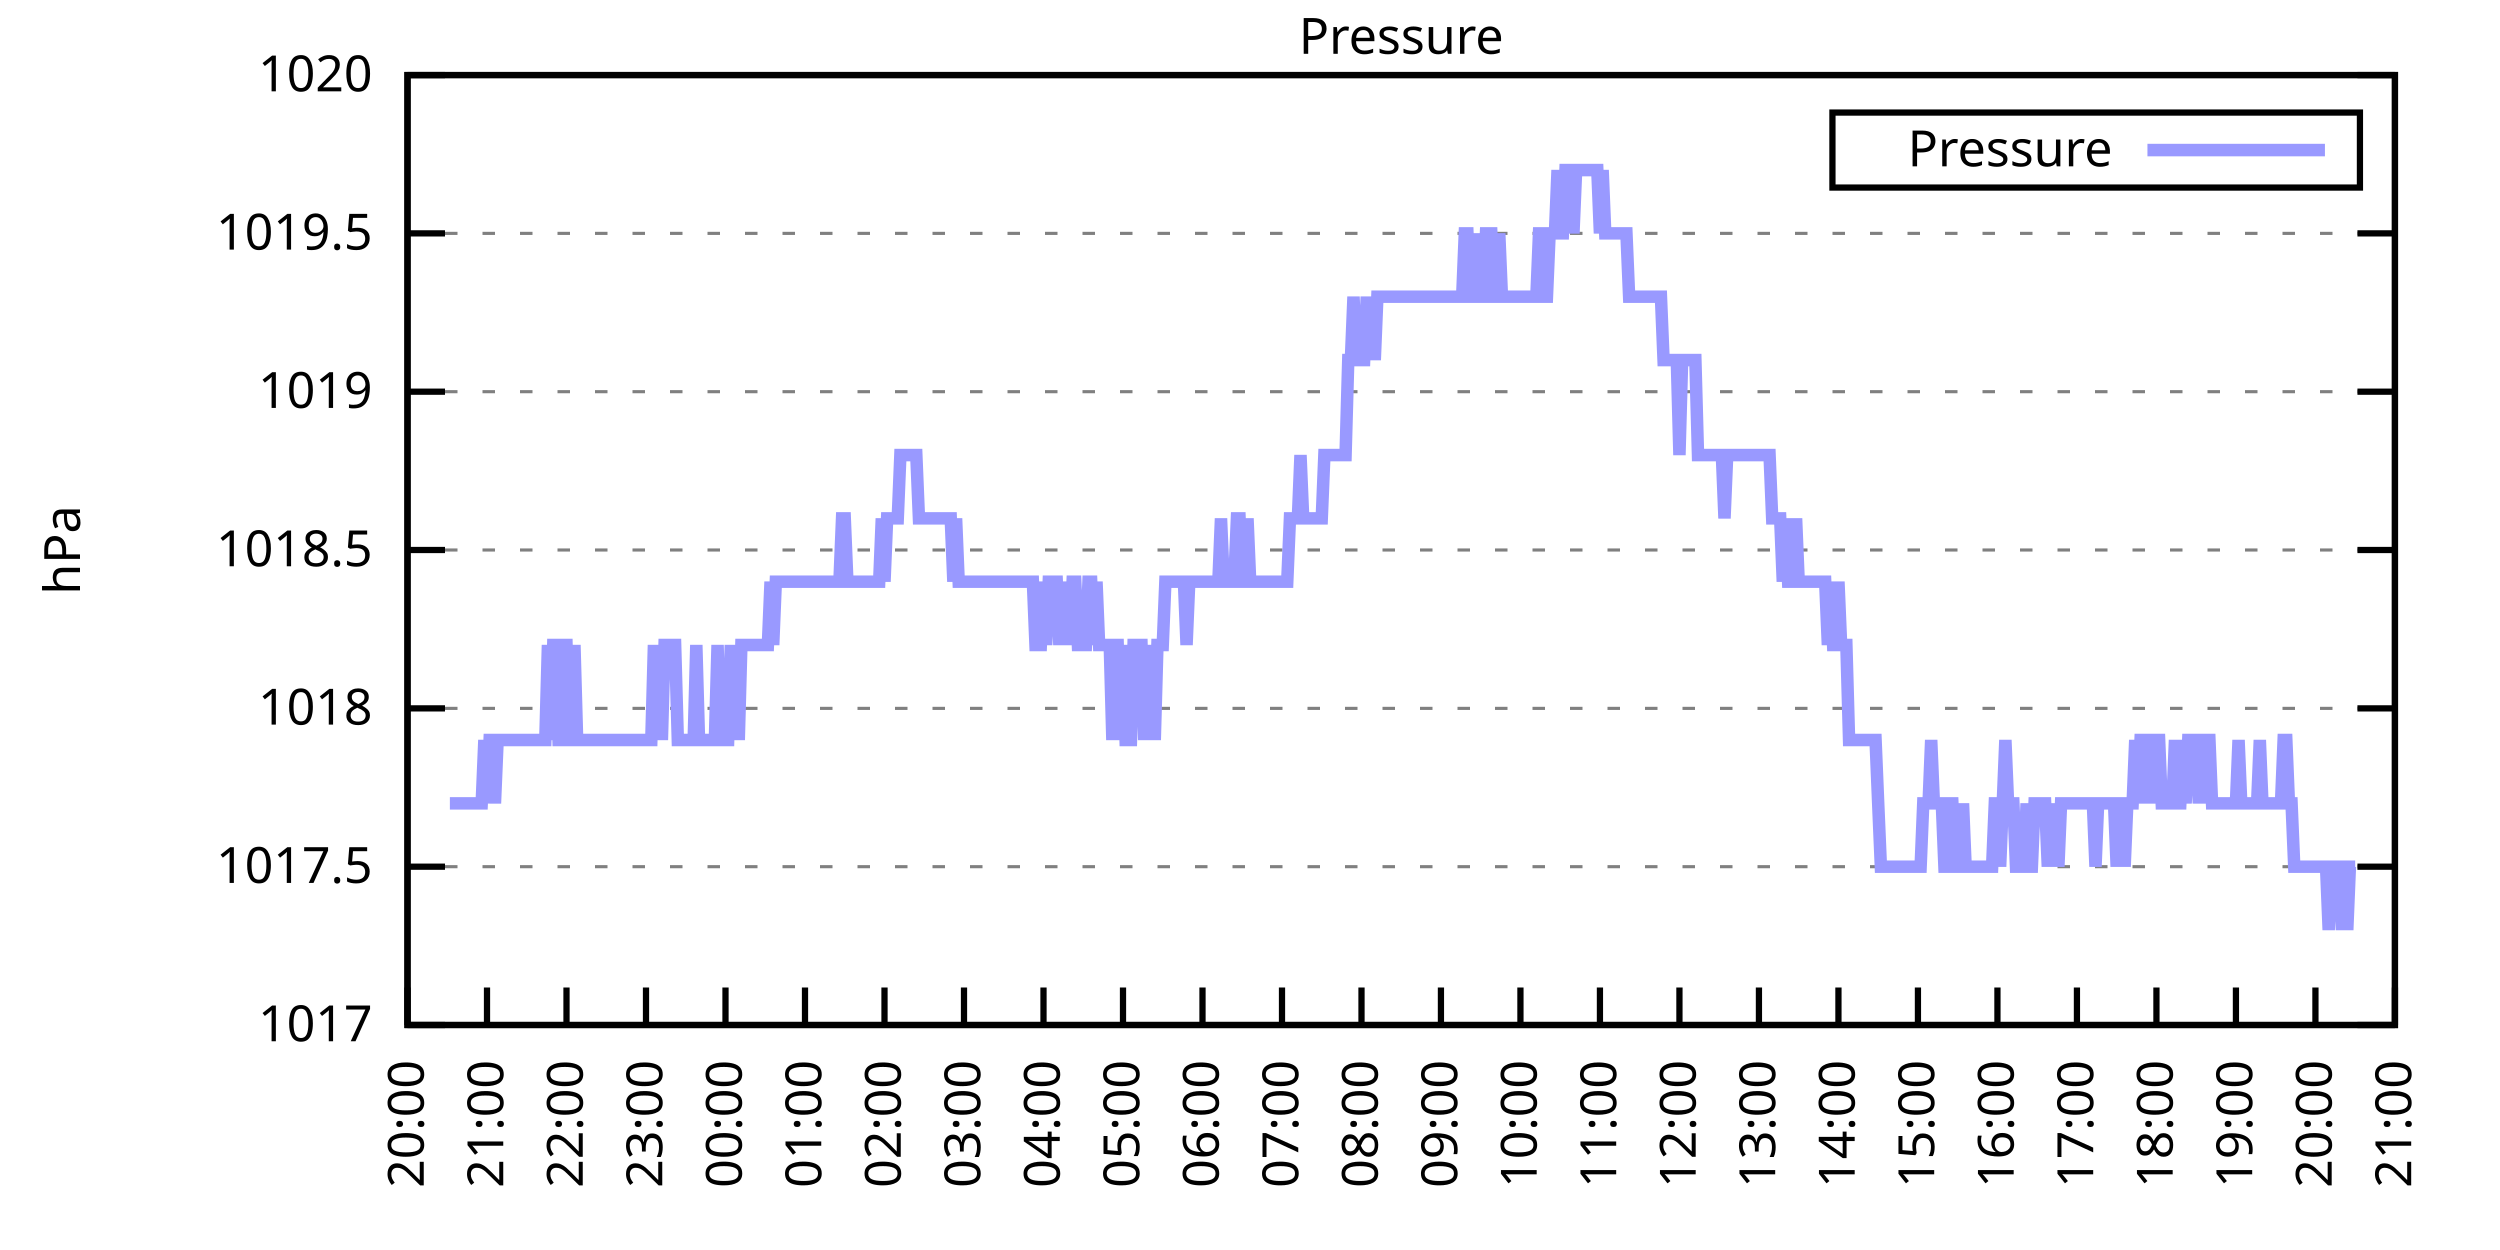
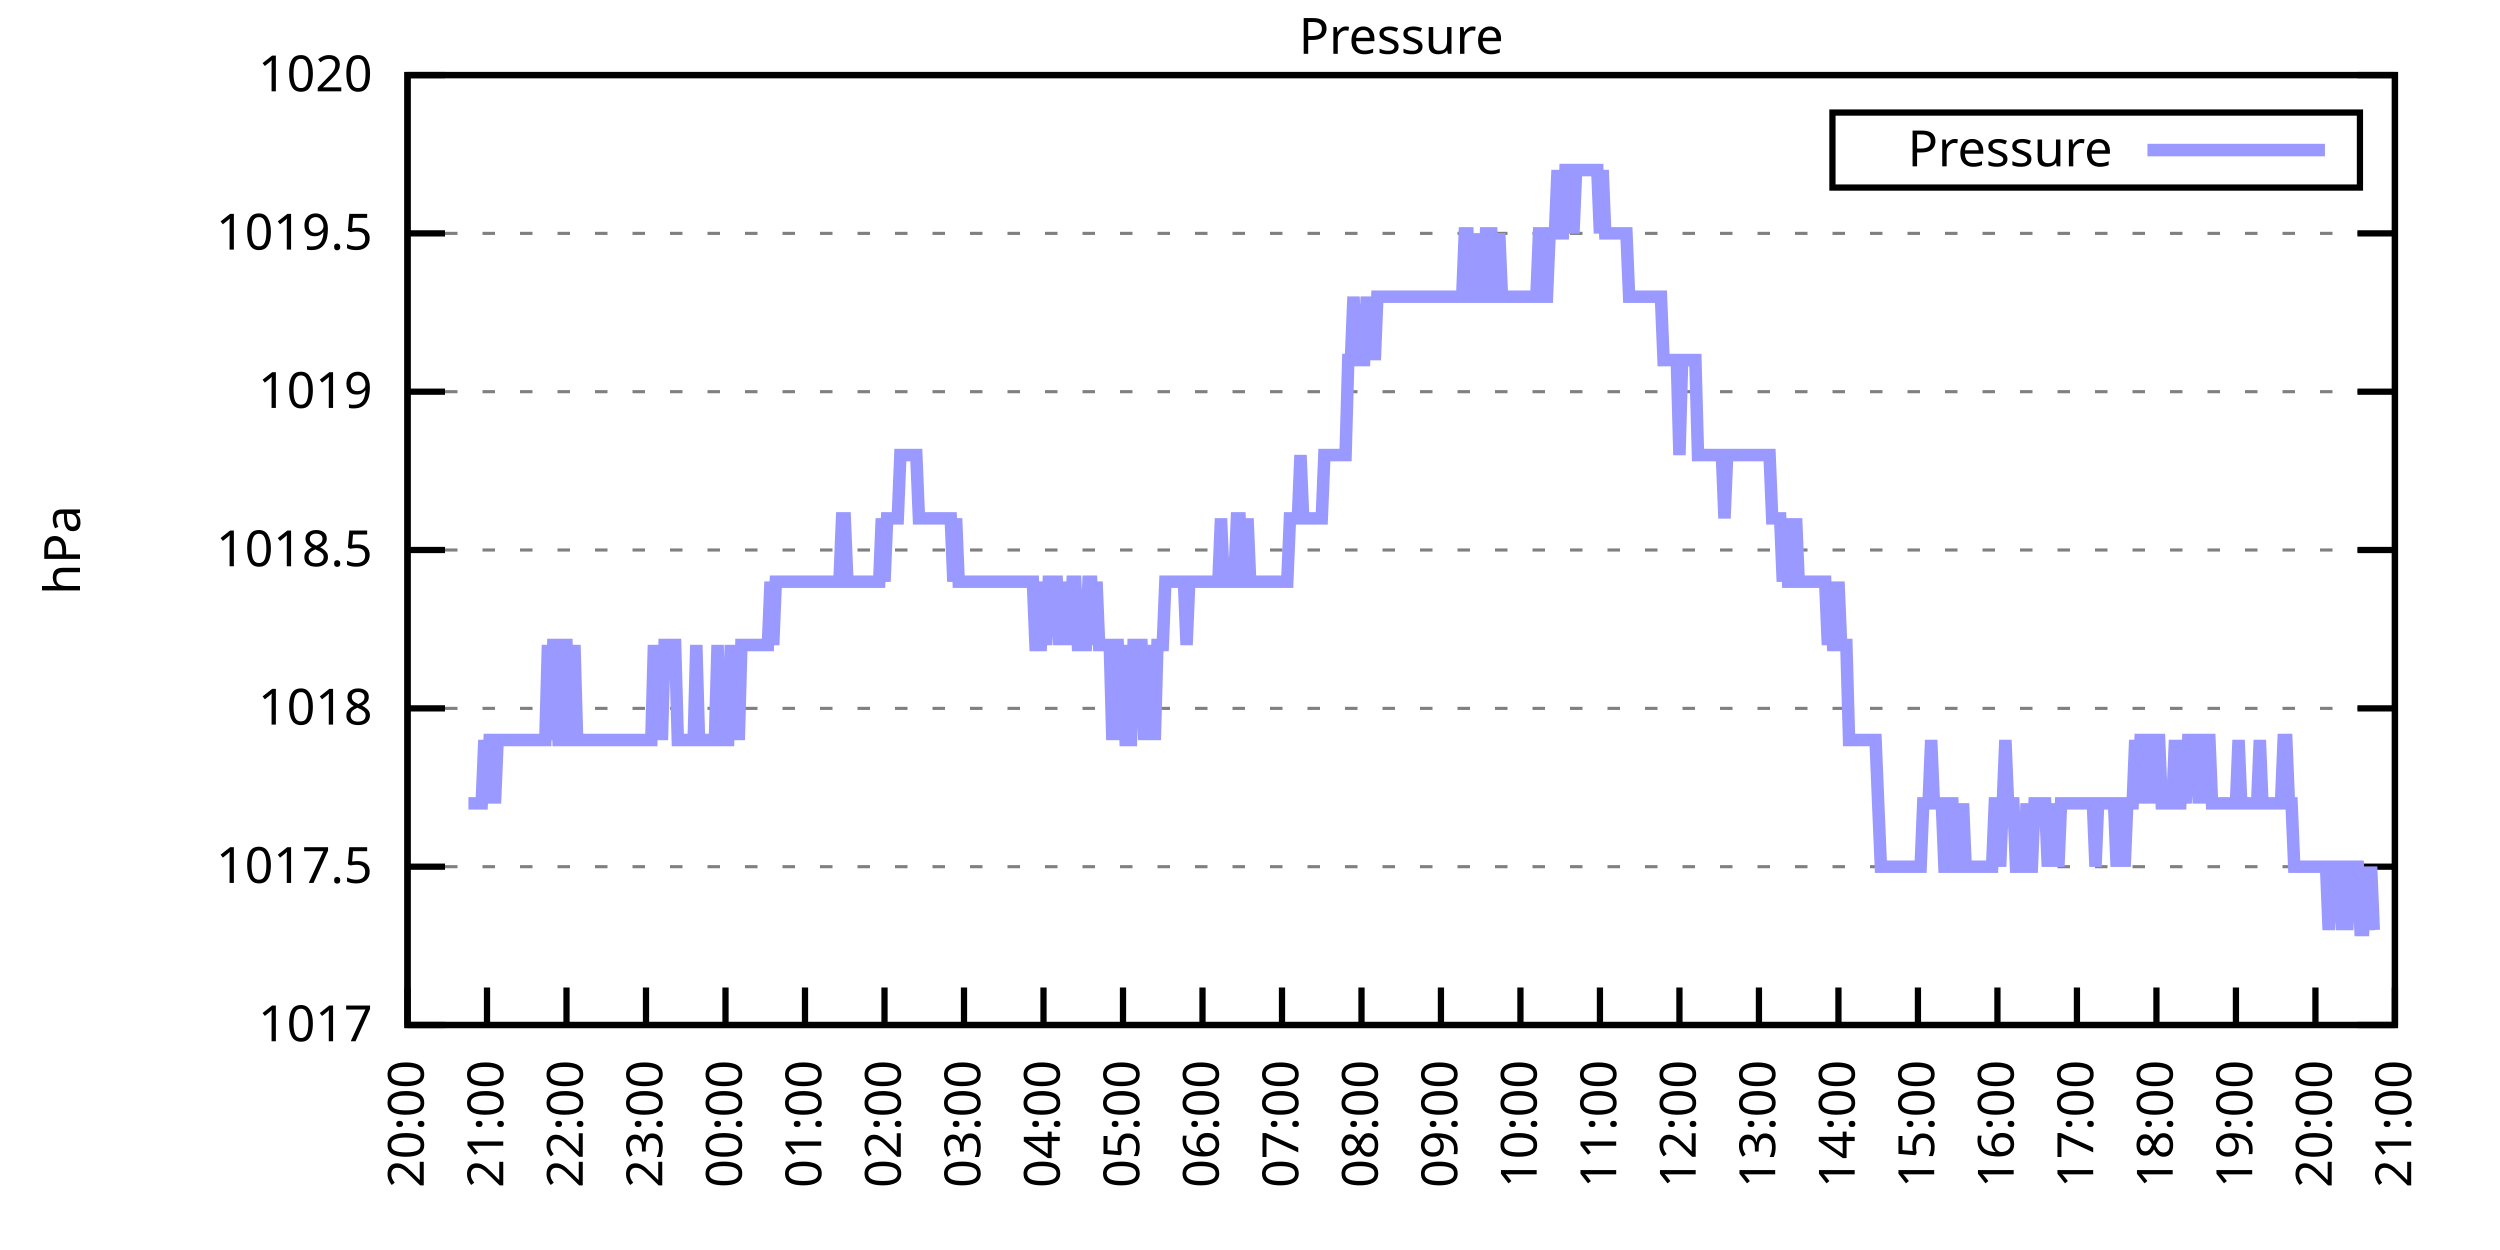
<svg xmlns="http://www.w3.org/2000/svg" xmlns:xlink="http://www.w3.org/1999/xlink" width="400" height="200" viewBox="0 0 400 200">
  <g id="gnuplot_canvas">
    <rect x="0" y="0" width="400" height="200" fill="none" />
    <defs>
      <circle id="gpDot" r="0.5" stroke-width="0.5" stroke="currentColor" />
      <path id="gpPt0" stroke-width="0.333" stroke="currentColor" d="M-1,0 h2 M0,-1 v2" />
      <path id="gpPt1" stroke-width="0.333" stroke="currentColor" d="M-1,-1 L1,1 M1,-1 L-1,1" />
      <path id="gpPt2" stroke-width="0.333" stroke="currentColor" d="M-1,0 L1,0 M0,-1 L0,1 M-1,-1 L1,1 M-1,1 L1,-1" />
      <rect id="gpPt3" stroke-width="0.333" stroke="currentColor" x="-1" y="-1" width="2" height="2" />
      <rect id="gpPt4" stroke-width="0.333" stroke="currentColor" fill="currentColor" x="-1" y="-1" width="2" height="2" />
      <circle id="gpPt5" stroke-width="0.333" stroke="currentColor" cx="0" cy="0" r="1" />
      <use xlink:href="#gpPt5" id="gpPt6" fill="currentColor" stroke="none" />
      <path id="gpPt7" stroke-width="0.333" stroke="currentColor" d="M0,-1.33 L-1.33,0.67 L1.33,0.67 z" />
      <use xlink:href="#gpPt7" id="gpPt8" fill="currentColor" stroke="none" />
      <use xlink:href="#gpPt7" id="gpPt9" stroke="currentColor" transform="rotate(180)" />
      <use xlink:href="#gpPt9" id="gpPt10" fill="currentColor" stroke="none" />
      <use xlink:href="#gpPt3" id="gpPt11" stroke="currentColor" transform="rotate(45)" />
      <use xlink:href="#gpPt11" id="gpPt12" fill="currentColor" stroke="none" />
      <path id="gpPt13" stroke-width="0.333" stroke="currentColor" d="M0,1.330 L1.265,0.411 L0.782,-1.067 L-0.782,-1.076 L-1.265,0.411 z" />
      <use xlink:href="#gpPt13" id="gpPt14" fill="currentColor" stroke="none" />
      <filter id="textbox" filterUnits="objectBoundingBox" x="0" y="0" height="1" width="1">
        <feFlood flood-color="white" flood-opacity="1" result="bgnd" />
        <feComposite in="SourceGraphic" in2="bgnd" operator="atop" />
      </filter>
      <filter id="greybox" filterUnits="objectBoundingBox" x="0" y="0" height="1" width="1">
        <feFlood flood-color="lightgrey" flood-opacity="1" result="grey" />
        <feComposite in="SourceGraphic" in2="grey" operator="atop" />
      </filter>
    </defs>
    <g fill="none" color="white" stroke="currentColor" stroke-width="1.00" stroke-linecap="butt" stroke-linejoin="miter">
</g>
    <g fill="none" color="black" stroke="currentColor" stroke-width="1.00" stroke-linecap="butt" stroke-linejoin="miter">
      <g stroke="none" shape-rendering="crispEdges">
        <polygon fill="rgb(255, 255, 255)" points="65.20,164.00 383.18,164.00 383.18,12.02 65.20,12.02 " />
      </g>
    </g>
    <g fill="none" color="black" stroke="currentColor" stroke-width="1.00" stroke-linecap="butt" stroke-linejoin="miter">
</g>
    <g fill="none" color="black" stroke="black" stroke-width="0.50" stroke-linecap="butt" stroke-linejoin="miter">
</g>
    <g fill="none" color="gray" stroke="currentColor" stroke-width="0.50" stroke-linecap="butt" stroke-linejoin="miter">
      <path stroke="gray" stroke-dasharray="2,4" class="gridline" d="M65.20,164.00 L383.19,164.00  " />
    </g>
    <g fill="none" color="gray" stroke="gray" stroke-width="1.00" stroke-linecap="butt" stroke-linejoin="miter">
</g>
    <g fill="none" color="black" stroke="currentColor" stroke-width="1.00" stroke-linecap="butt" stroke-linejoin="miter">
      <path stroke="black" d="M65.20,164.00 L71.20,164.00 M383.19,164.00 L377.19,164.00  " />
      <g transform="translate(59.60,166.60)" stroke="none" fill="black" font-family="Sans" font-size="8.00" text-anchor="end">
        <text>
          <tspan font-family="Sans"> 1017</tspan>
        </text>
      </g>
    </g>
    <g fill="none" color="black" stroke="currentColor" stroke-width="1.00" stroke-linecap="butt" stroke-linejoin="miter">
</g>
    <g fill="none" color="black" stroke="black" stroke-width="0.50" stroke-linecap="butt" stroke-linejoin="miter">
</g>
    <g fill="none" color="gray" stroke="currentColor" stroke-width="0.50" stroke-linecap="butt" stroke-linejoin="miter">
      <path stroke="gray" stroke-dasharray="2,4" class="gridline" d="M65.20,138.67 L383.19,138.67  " />
    </g>
    <g fill="none" color="gray" stroke="gray" stroke-width="1.00" stroke-linecap="butt" stroke-linejoin="miter">
</g>
    <g fill="none" color="black" stroke="currentColor" stroke-width="1.00" stroke-linecap="butt" stroke-linejoin="miter">
      <path stroke="black" d="M65.20,138.67 L71.20,138.67 M383.19,138.67 L377.19,138.67  " />
      <g transform="translate(59.60,141.27)" stroke="none" fill="black" font-family="Sans" font-size="8.00" text-anchor="end">
        <text>
          <tspan font-family="Sans"> 1017.5</tspan>
        </text>
      </g>
    </g>
    <g fill="none" color="black" stroke="currentColor" stroke-width="1.00" stroke-linecap="butt" stroke-linejoin="miter">
</g>
    <g fill="none" color="black" stroke="black" stroke-width="0.50" stroke-linecap="butt" stroke-linejoin="miter">
</g>
    <g fill="none" color="gray" stroke="currentColor" stroke-width="0.50" stroke-linecap="butt" stroke-linejoin="miter">
      <path stroke="gray" stroke-dasharray="2,4" class="gridline" d="M65.20,113.34 L383.19,113.34  " />
    </g>
    <g fill="none" color="gray" stroke="gray" stroke-width="1.00" stroke-linecap="butt" stroke-linejoin="miter">
</g>
    <g fill="none" color="black" stroke="currentColor" stroke-width="1.00" stroke-linecap="butt" stroke-linejoin="miter">
      <path stroke="black" d="M65.20,113.34 L71.20,113.34 M383.19,113.34 L377.19,113.34  " />
      <g transform="translate(59.60,115.94)" stroke="none" fill="black" font-family="Sans" font-size="8.00" text-anchor="end">
        <text>
          <tspan font-family="Sans"> 1018</tspan>
        </text>
      </g>
    </g>
    <g fill="none" color="black" stroke="currentColor" stroke-width="1.00" stroke-linecap="butt" stroke-linejoin="miter">
</g>
    <g fill="none" color="black" stroke="black" stroke-width="0.50" stroke-linecap="butt" stroke-linejoin="miter">
</g>
    <g fill="none" color="gray" stroke="currentColor" stroke-width="0.50" stroke-linecap="butt" stroke-linejoin="miter">
      <path stroke="gray" stroke-dasharray="2,4" class="gridline" d="M65.20,88.00 L383.19,88.00  " />
    </g>
    <g fill="none" color="gray" stroke="gray" stroke-width="1.00" stroke-linecap="butt" stroke-linejoin="miter">
</g>
    <g fill="none" color="black" stroke="currentColor" stroke-width="1.00" stroke-linecap="butt" stroke-linejoin="miter">
      <path stroke="black" d="M65.20,88.00 L71.20,88.00 M383.19,88.00 L377.19,88.00  " />
      <g transform="translate(59.60,90.60)" stroke="none" fill="black" font-family="Sans" font-size="8.00" text-anchor="end">
        <text>
          <tspan font-family="Sans"> 1018.5</tspan>
        </text>
      </g>
    </g>
    <g fill="none" color="black" stroke="currentColor" stroke-width="1.00" stroke-linecap="butt" stroke-linejoin="miter">
</g>
    <g fill="none" color="black" stroke="black" stroke-width="0.50" stroke-linecap="butt" stroke-linejoin="miter">
</g>
    <g fill="none" color="gray" stroke="currentColor" stroke-width="0.50" stroke-linecap="butt" stroke-linejoin="miter">
      <path stroke="gray" stroke-dasharray="2,4" class="gridline" d="M65.20,62.67 L383.19,62.67  " />
    </g>
    <g fill="none" color="gray" stroke="gray" stroke-width="1.00" stroke-linecap="butt" stroke-linejoin="miter">
</g>
    <g fill="none" color="black" stroke="currentColor" stroke-width="1.00" stroke-linecap="butt" stroke-linejoin="miter">
      <path stroke="black" d="M65.20,62.67 L71.20,62.67 M383.19,62.67 L377.19,62.67  " />
      <g transform="translate(59.60,65.27)" stroke="none" fill="black" font-family="Sans" font-size="8.00" text-anchor="end">
        <text>
          <tspan font-family="Sans"> 1019</tspan>
        </text>
      </g>
    </g>
    <g fill="none" color="black" stroke="currentColor" stroke-width="1.00" stroke-linecap="butt" stroke-linejoin="miter">
</g>
    <g fill="none" color="black" stroke="black" stroke-width="0.50" stroke-linecap="butt" stroke-linejoin="miter">
</g>
    <g fill="none" color="gray" stroke="currentColor" stroke-width="0.50" stroke-linecap="butt" stroke-linejoin="miter">
      <path stroke="gray" stroke-dasharray="2,4" class="gridline" d="M65.20,37.34 L383.19,37.34  " />
    </g>
    <g fill="none" color="gray" stroke="gray" stroke-width="1.00" stroke-linecap="butt" stroke-linejoin="miter">
</g>
    <g fill="none" color="black" stroke="currentColor" stroke-width="1.00" stroke-linecap="butt" stroke-linejoin="miter">
      <path stroke="black" d="M65.20,37.34 L71.20,37.34 M383.19,37.34 L377.19,37.34  " />
      <g transform="translate(59.60,39.94)" stroke="none" fill="black" font-family="Sans" font-size="8.00" text-anchor="end">
        <text>
          <tspan font-family="Sans"> 1019.5</tspan>
        </text>
      </g>
    </g>
    <g fill="none" color="black" stroke="currentColor" stroke-width="1.00" stroke-linecap="butt" stroke-linejoin="miter">
</g>
    <g fill="none" color="black" stroke="black" stroke-width="0.50" stroke-linecap="butt" stroke-linejoin="miter">
</g>
    <g fill="none" color="gray" stroke="currentColor" stroke-width="0.50" stroke-linecap="butt" stroke-linejoin="miter">
      <path stroke="gray" stroke-dasharray="2,4" class="gridline" d="M65.20,12.01 L383.19,12.01  " />
    </g>
    <g fill="none" color="gray" stroke="gray" stroke-width="1.00" stroke-linecap="butt" stroke-linejoin="miter">
</g>
    <g fill="none" color="black" stroke="currentColor" stroke-width="1.00" stroke-linecap="butt" stroke-linejoin="miter">
      <path stroke="black" d="M65.20,12.01 L71.20,12.01 M383.19,12.01 L377.19,12.01  " />
      <g transform="translate(59.60,14.61)" stroke="none" fill="black" font-family="Sans" font-size="8.00" text-anchor="end">
        <text>
          <tspan font-family="Sans"> 1020</tspan>
        </text>
      </g>
    </g>
    <g fill="none" color="black" stroke="currentColor" stroke-width="1.00" stroke-linecap="butt" stroke-linejoin="miter">
      <path stroke="black" d="M65.20,164.00 L65.20,158.00  " />
      <g transform="translate(67.80,169.60) rotate(270.00)" stroke="none" fill="black" font-family="Sans" font-size="8.00" text-anchor="end">
        <text>
          <tspan font-family="Sans">20:00</tspan>
        </text>
      </g>
    </g>
    <g fill="none" color="black" stroke="currentColor" stroke-width="1.00" stroke-linecap="butt" stroke-linejoin="miter">
      <path stroke="black" d="M77.92,164.00 L77.92,158.00  " />
      <g transform="translate(80.52,169.60) rotate(270.00)" stroke="none" fill="black" font-family="Sans" font-size="8.00" text-anchor="end">
        <text>
          <tspan font-family="Sans">21:00</tspan>
        </text>
      </g>
    </g>
    <g fill="none" color="black" stroke="currentColor" stroke-width="1.00" stroke-linecap="butt" stroke-linejoin="miter">
      <path stroke="black" d="M90.64,164.00 L90.64,158.00  " />
      <g transform="translate(93.24,169.60) rotate(270.00)" stroke="none" fill="black" font-family="Sans" font-size="8.00" text-anchor="end">
        <text>
          <tspan font-family="Sans">22:00</tspan>
        </text>
      </g>
    </g>
    <g fill="none" color="black" stroke="currentColor" stroke-width="1.00" stroke-linecap="butt" stroke-linejoin="miter">
      <path stroke="black" d="M103.36,164.00 L103.36,158.00  " />
      <g transform="translate(105.96,169.60) rotate(270.00)" stroke="none" fill="black" font-family="Sans" font-size="8.00" text-anchor="end">
        <text>
          <tspan font-family="Sans">23:00</tspan>
        </text>
      </g>
    </g>
    <g fill="none" color="black" stroke="currentColor" stroke-width="1.00" stroke-linecap="butt" stroke-linejoin="miter">
      <path stroke="black" d="M116.08,164.00 L116.08,158.00  " />
      <g transform="translate(118.68,169.60) rotate(270.00)" stroke="none" fill="black" font-family="Sans" font-size="8.00" text-anchor="end">
        <text>
          <tspan font-family="Sans">00:00</tspan>
        </text>
      </g>
    </g>
    <g fill="none" color="black" stroke="currentColor" stroke-width="1.00" stroke-linecap="butt" stroke-linejoin="miter">
      <path stroke="black" d="M128.80,164.00 L128.80,158.00  " />
      <g transform="translate(131.40,169.60) rotate(270.00)" stroke="none" fill="black" font-family="Sans" font-size="8.00" text-anchor="end">
        <text>
          <tspan font-family="Sans">01:00</tspan>
        </text>
      </g>
    </g>
    <g fill="none" color="black" stroke="currentColor" stroke-width="1.00" stroke-linecap="butt" stroke-linejoin="miter">
      <path stroke="black" d="M141.52,164.00 L141.52,158.00  " />
      <g transform="translate(144.12,169.60) rotate(270.00)" stroke="none" fill="black" font-family="Sans" font-size="8.00" text-anchor="end">
        <text>
          <tspan font-family="Sans">02:00</tspan>
        </text>
      </g>
    </g>
    <g fill="none" color="black" stroke="currentColor" stroke-width="1.00" stroke-linecap="butt" stroke-linejoin="miter">
      <path stroke="black" d="M154.24,164.00 L154.24,158.00  " />
      <g transform="translate(156.84,169.60) rotate(270.00)" stroke="none" fill="black" font-family="Sans" font-size="8.00" text-anchor="end">
        <text>
          <tspan font-family="Sans">03:00</tspan>
        </text>
      </g>
    </g>
    <g fill="none" color="black" stroke="currentColor" stroke-width="1.00" stroke-linecap="butt" stroke-linejoin="miter">
      <path stroke="black" d="M166.96,164.00 L166.96,158.00  " />
      <g transform="translate(169.56,169.60) rotate(270.00)" stroke="none" fill="black" font-family="Sans" font-size="8.00" text-anchor="end">
        <text>
          <tspan font-family="Sans">04:00</tspan>
        </text>
      </g>
    </g>
    <g fill="none" color="black" stroke="currentColor" stroke-width="1.00" stroke-linecap="butt" stroke-linejoin="miter">
      <path stroke="black" d="M179.68,164.00 L179.68,158.00  " />
      <g transform="translate(182.28,169.60) rotate(270.00)" stroke="none" fill="black" font-family="Sans" font-size="8.00" text-anchor="end">
        <text>
          <tspan font-family="Sans">05:00</tspan>
        </text>
      </g>
    </g>
    <g fill="none" color="black" stroke="currentColor" stroke-width="1.00" stroke-linecap="butt" stroke-linejoin="miter">
      <path stroke="black" d="M192.40,164.00 L192.40,158.00  " />
      <g transform="translate(195.00,169.60) rotate(270.00)" stroke="none" fill="black" font-family="Sans" font-size="8.00" text-anchor="end">
        <text>
          <tspan font-family="Sans">06:00</tspan>
        </text>
      </g>
    </g>
    <g fill="none" color="black" stroke="currentColor" stroke-width="1.00" stroke-linecap="butt" stroke-linejoin="miter">
      <path stroke="black" d="M205.12,164.00 L205.12,158.00  " />
      <g transform="translate(207.72,169.60) rotate(270.00)" stroke="none" fill="black" font-family="Sans" font-size="8.00" text-anchor="end">
        <text>
          <tspan font-family="Sans">07:00</tspan>
        </text>
      </g>
    </g>
    <g fill="none" color="black" stroke="currentColor" stroke-width="1.00" stroke-linecap="butt" stroke-linejoin="miter">
      <path stroke="black" d="M217.84,164.00 L217.84,158.00  " />
      <g transform="translate(220.44,169.60) rotate(270.00)" stroke="none" fill="black" font-family="Sans" font-size="8.00" text-anchor="end">
        <text>
          <tspan font-family="Sans">08:00</tspan>
        </text>
      </g>
    </g>
    <g fill="none" color="black" stroke="currentColor" stroke-width="1.00" stroke-linecap="butt" stroke-linejoin="miter">
      <path stroke="black" d="M230.55,164.00 L230.55,158.00  " />
      <g transform="translate(233.15,169.60) rotate(270.00)" stroke="none" fill="black" font-family="Sans" font-size="8.00" text-anchor="end">
        <text>
          <tspan font-family="Sans">09:00</tspan>
        </text>
      </g>
    </g>
    <g fill="none" color="black" stroke="currentColor" stroke-width="1.00" stroke-linecap="butt" stroke-linejoin="miter">
      <path stroke="black" d="M243.27,164.00 L243.27,158.00  " />
      <g transform="translate(245.87,169.60) rotate(270.00)" stroke="none" fill="black" font-family="Sans" font-size="8.00" text-anchor="end">
        <text>
          <tspan font-family="Sans">10:00</tspan>
        </text>
      </g>
    </g>
    <g fill="none" color="black" stroke="currentColor" stroke-width="1.00" stroke-linecap="butt" stroke-linejoin="miter">
      <path stroke="black" d="M255.99,164.00 L255.99,158.00  " />
      <g transform="translate(258.59,169.60) rotate(270.00)" stroke="none" fill="black" font-family="Sans" font-size="8.00" text-anchor="end">
        <text>
          <tspan font-family="Sans">11:00</tspan>
        </text>
      </g>
    </g>
    <g fill="none" color="black" stroke="currentColor" stroke-width="1.00" stroke-linecap="butt" stroke-linejoin="miter">
      <path stroke="black" d="M268.71,164.00 L268.71,158.00  " />
      <g transform="translate(271.31,169.60) rotate(270.00)" stroke="none" fill="black" font-family="Sans" font-size="8.00" text-anchor="end">
        <text>
          <tspan font-family="Sans">12:00</tspan>
        </text>
      </g>
    </g>
    <g fill="none" color="black" stroke="currentColor" stroke-width="1.00" stroke-linecap="butt" stroke-linejoin="miter">
      <path stroke="black" d="M281.43,164.00 L281.43,158.00  " />
      <g transform="translate(284.03,169.60) rotate(270.00)" stroke="none" fill="black" font-family="Sans" font-size="8.00" text-anchor="end">
        <text>
          <tspan font-family="Sans">13:00</tspan>
        </text>
      </g>
    </g>
    <g fill="none" color="black" stroke="currentColor" stroke-width="1.00" stroke-linecap="butt" stroke-linejoin="miter">
      <path stroke="black" d="M294.15,164.00 L294.15,158.00  " />
      <g transform="translate(296.75,169.60) rotate(270.00)" stroke="none" fill="black" font-family="Sans" font-size="8.00" text-anchor="end">
        <text>
          <tspan font-family="Sans">14:00</tspan>
        </text>
      </g>
    </g>
    <g fill="none" color="black" stroke="currentColor" stroke-width="1.00" stroke-linecap="butt" stroke-linejoin="miter">
      <path stroke="black" d="M306.87,164.00 L306.87,158.00  " />
      <g transform="translate(309.47,169.60) rotate(270.00)" stroke="none" fill="black" font-family="Sans" font-size="8.00" text-anchor="end">
        <text>
          <tspan font-family="Sans">15:00</tspan>
        </text>
      </g>
    </g>
    <g fill="none" color="black" stroke="currentColor" stroke-width="1.00" stroke-linecap="butt" stroke-linejoin="miter">
      <path stroke="black" d="M319.59,164.00 L319.59,158.00  " />
      <g transform="translate(322.19,169.60) rotate(270.00)" stroke="none" fill="black" font-family="Sans" font-size="8.00" text-anchor="end">
        <text>
          <tspan font-family="Sans">16:00</tspan>
        </text>
      </g>
    </g>
    <g fill="none" color="black" stroke="currentColor" stroke-width="1.00" stroke-linecap="butt" stroke-linejoin="miter">
      <path stroke="black" d="M332.31,164.00 L332.31,158.00  " />
      <g transform="translate(334.91,169.60) rotate(270.00)" stroke="none" fill="black" font-family="Sans" font-size="8.00" text-anchor="end">
        <text>
          <tspan font-family="Sans">17:00</tspan>
        </text>
      </g>
    </g>
    <g fill="none" color="black" stroke="currentColor" stroke-width="1.00" stroke-linecap="butt" stroke-linejoin="miter">
      <path stroke="black" d="M345.03,164.00 L345.03,158.00  " />
      <g transform="translate(347.63,169.60) rotate(270.00)" stroke="none" fill="black" font-family="Sans" font-size="8.00" text-anchor="end">
        <text>
          <tspan font-family="Sans">18:00</tspan>
        </text>
      </g>
    </g>
    <g fill="none" color="black" stroke="currentColor" stroke-width="1.00" stroke-linecap="butt" stroke-linejoin="miter">
      <path stroke="black" d="M357.75,164.00 L357.75,158.00  " />
      <g transform="translate(360.35,169.60) rotate(270.00)" stroke="none" fill="black" font-family="Sans" font-size="8.00" text-anchor="end">
        <text>
          <tspan font-family="Sans">19:00</tspan>
        </text>
      </g>
    </g>
    <g fill="none" color="black" stroke="currentColor" stroke-width="1.00" stroke-linecap="butt" stroke-linejoin="miter">
      <path stroke="black" d="M370.47,164.00 L370.47,158.00  " />
      <g transform="translate(373.07,169.60) rotate(270.00)" stroke="none" fill="black" font-family="Sans" font-size="8.00" text-anchor="end">
        <text>
          <tspan font-family="Sans">20:00</tspan>
        </text>
      </g>
    </g>
    <g fill="none" color="black" stroke="currentColor" stroke-width="1.00" stroke-linecap="butt" stroke-linejoin="miter">
      <path stroke="black" d="M383.19,164.00 L383.19,158.00  " />
      <g transform="translate(385.79,169.60) rotate(270.00)" stroke="none" fill="black" font-family="Sans" font-size="8.00" text-anchor="end">
        <text>
          <tspan font-family="Sans">21:00</tspan>
        </text>
      </g>
    </g>
    <g fill="none" color="black" stroke="currentColor" stroke-width="1.00" stroke-linecap="butt" stroke-linejoin="miter">
</g>
    <g fill="none" color="black" stroke="currentColor" stroke-width="1.00" stroke-linecap="butt" stroke-linejoin="miter">
      <path stroke="black" d="M65.20,12.01 L65.20,164.00 L383.19,164.00 L383.19,12.01 L65.20,12.01 Z  " />
    </g>
    <g fill="none" color="black" stroke="currentColor" stroke-width="1.00" stroke-linecap="butt" stroke-linejoin="miter">
</g>
    <g fill="none" color="black" stroke="currentColor" stroke-width="1.00" stroke-linecap="butt" stroke-linejoin="miter">
      <path stroke="black" d="M293.19,30.01 L293.19,18.01 L377.59,18.01 L377.59,30.01 L293.19,30.01 Z  " />
    </g>
    <g id="Pressure_plot_1">
      <g fill="none" color="white" stroke="black" stroke-width="2.00" stroke-linecap="butt" stroke-linejoin="miter">
</g>
      <g fill="none" color="black" stroke="currentColor" stroke-width="2.00" stroke-linecap="butt" stroke-linejoin="miter">
        <g transform="translate(337.99,26.61)" stroke="none" fill="black" font-family="Sans" font-size="8.00" text-anchor="end">
          <text>
            <tspan font-family="Sans">Pressure</tspan>
          </text>
        </g>
      </g>
      <g fill="none" color="black" stroke="currentColor" stroke-width="2.00" stroke-linecap="butt" stroke-linejoin="miter">
-         <path stroke="rgb(153, 153, 255)" d="M343.59,24.01 L371.99,24.01 M71.98,128.54 L72.41,128.54 L72.83,128.54 L73.26,128.54 L73.68,128.54 L74.10,128.54   L74.53,128.54 L74.95,128.54 L75.38,128.54 L75.80,128.54 L76.22,128.54 L76.65,128.54 L77.07,128.54 L77.50,118.40   L77.92,128.54 L78.34,118.40 L78.77,118.40 L79.19,128.54 L79.62,118.40 L80.04,118.40 L80.46,118.40 L80.89,118.40   L81.31,118.40 L81.74,118.40 L82.16,118.40 L82.58,118.40 L83.01,118.40 L83.43,118.40 L83.86,118.40 L84.28,118.40   L84.70,118.40 L85.13,118.40 L85.55,118.40 L85.98,118.40 L86.40,118.40 L86.82,118.40 L87.25,118.40 L87.67,103.20   L88.10,118.40 L88.52,103.20 L88.94,103.20 L89.37,118.40 L89.79,118.40 L90.22,103.20 L90.64,103.20 L91.06,118.40   L91.49,118.40 L91.91,103.20 L92.34,118.40 L92.76,118.40 L93.18,118.40 L93.61,118.40 L94.03,118.40 L94.46,118.40   L94.88,118.40 L95.30,118.40 L95.73,118.40 L96.15,118.40 L96.58,118.40 L97.00,118.40 L97.42,118.40 L97.85,118.40   L98.27,118.40 L98.69,118.40 L99.12,118.40 L99.54,118.40 L99.97,118.40 L100.39,118.40 L100.81,118.40 L101.24,118.40   L101.66,118.40 L102.09,118.40 L102.51,118.40 L102.93,118.40 L103.36,118.40 L103.78,118.40 L104.21,118.40 L104.63,103.20   L105.05,118.40 L105.48,103.20 L105.90,118.40 L106.33,103.20 L106.75,103.20 L107.17,103.20 L107.60,103.20 L108.02,103.20   L108.45,118.40 L108.87,118.40 L109.29,118.40 L109.72,118.40 L110.14,118.40 L110.57,118.40 L110.99,118.40 L111.41,103.20   L111.84,118.40 L112.26,118.40 L112.69,118.40 L113.11,118.40 L113.53,118.40 L113.96,118.40 L114.38,118.40 L114.81,103.20   L115.23,118.40 L115.65,118.40 L116.08,118.40 L116.50,118.40 L116.93,103.20 L117.35,118.40 L117.77,103.20 L118.20,118.40   L118.62,103.20 L119.05,103.20 L119.47,103.20 L119.89,103.20 L120.32,103.20 L120.74,103.20 L121.17,103.20 L121.59,103.20   L122.01,103.20 L122.44,103.20 L122.86,103.20 L123.29,93.07 L123.71,103.20 L124.13,93.07 L124.56,93.07 L124.98,93.07   L125.41,93.07 L125.83,93.07 L126.25,93.07 L126.68,93.07 L127.10,93.07 L127.53,93.07 L127.95,93.07 L128.37,93.07   L128.80,93.07 L129.22,93.07 L129.65,93.07 L130.07,93.07 L130.49,93.07 L130.92,93.07 L131.34,93.07 L131.77,93.07   L132.19,93.07 L132.61,93.07 L133.04,93.07 L133.46,93.07 L133.89,93.07 L134.31,93.07 L134.73,82.94 L135.16,82.94   L135.58,93.07 L136.01,93.07 L136.43,93.07 L136.85,93.07 L137.28,93.07 L137.70,93.07 L138.13,93.07 L138.55,93.07   L138.97,93.07 L139.40,93.07 L139.82,93.07 L140.25,93.07 L140.67,93.07 L141.09,82.94 L141.52,93.07 L141.94,82.94   L142.37,82.94 L142.79,82.94 L143.21,82.94 L143.64,82.94 L144.06,72.81 L144.49,72.81 L144.91,72.81 L145.33,72.81   L145.76,72.81 L146.18,72.81 L146.61,72.81 L147.03,82.94 L147.45,82.94 L147.88,82.94 L148.30,82.94 L148.73,82.94   L149.15,82.94 L149.57,82.94 L150.00,82.94 L150.42,82.94 L150.85,82.94 L151.27,82.94 L151.69,82.94 L152.12,82.94   L152.54,93.07 L152.97,82.94 L153.39,93.07 L153.81,93.07 L154.24,93.07 L154.66,93.07 L155.09,93.07 L155.51,93.07   L155.93,93.07 L156.36,93.07 L156.78,93.07 L157.21,93.07 L157.63,93.07 L158.05,93.07 L158.48,93.07 L158.90,93.07   L159.33,93.07 L159.75,93.07 L160.17,93.07 L160.60,93.07 L161.02,93.07 L161.44,93.07 L161.87,93.07 L162.29,93.07   L162.72,93.07 L163.14,93.07 L163.56,93.07 L163.99,93.07 L164.41,93.07 L164.84,93.07 L165.26,93.07 L165.68,103.20   L166.11,103.20 L166.53,103.20 L166.96,93.07 L167.38,103.20 L167.80,93.07 L168.23,93.07 L168.65,93.07 L169.08,93.07   L169.50,103.20 L169.92,93.07 L170.35,103.20 L170.77,93.07 L171.20,103.20 L171.62,93.07 L172.04,93.07 L172.47,103.20   L172.89,103.20 L173.32,103.20 L173.74,103.20 L174.16,93.07 L174.59,93.07 L175.01,103.20 L175.44,93.07 L175.86,103.20   L176.28,103.20 L176.71,103.20 L177.13,103.20 L177.56,103.20 L177.98,118.40 L178.40,103.20 L178.83,103.20 L179.25,118.40   L179.68,103.20 L180.10,118.40 L180.52,118.40 L180.95,118.40 L181.37,103.20 L181.80,103.20 L182.22,103.20 L182.64,103.20   L183.07,118.40 L183.49,103.20 L183.92,118.40 L184.34,103.20 L184.76,118.40 L185.19,103.20 L185.61,103.20 L186.04,103.20   L186.46,93.07 L186.88,93.07 L187.31,93.07 L187.73,93.07 L188.16,93.07 L188.58,93.07 L189.00,93.07 L189.43,93.07   L189.85,103.20 L190.28,93.07 L190.70,93.07 L191.12,93.07 L191.55,93.07 L191.97,93.07 L192.40,93.07 L192.82,93.07   L193.24,93.07 L193.67,93.07 L194.09,93.07 L194.52,93.07 L194.94,93.07 L195.36,82.94 L195.79,93.07 L196.21,93.07   L196.64,93.07 L197.06,93.07 L197.48,93.07 L197.91,82.94 L198.33,82.94 L198.76,93.07 L199.18,93.07 L199.60,82.94   L200.03,93.07 L200.45,93.07 L200.88,93.07 L201.30,93.07 L201.72,93.07 L202.15,93.07 L202.57,93.07 L203.00,93.07   L203.42,93.07 L203.84,93.07 L204.27,93.07 L204.69,93.07 L205.12,93.07 L205.54,93.07 L205.96,93.07 L206.39,82.94   L206.81,82.94 L207.24,82.94 L207.66,82.94 L208.08,72.81 L208.51,82.94 L208.93,82.94 L209.36,82.94 L209.78,82.94   L210.20,82.94 L210.63,82.94 L211.05,82.94 L211.48,82.94 L211.90,72.81 L212.32,72.81 L212.75,72.81 L213.17,72.81   L213.60,72.81 L214.02,72.81 L214.44,72.81 L214.87,72.81 L215.29,72.81 L215.72,57.61 L216.14,57.61 L216.56,47.47   L216.99,57.61 L217.41,57.61 L217.84,57.61 L218.26,57.61 L218.68,47.47 L219.11,57.61 L219.53,47.47 L219.96,57.61   L220.38,47.47 L220.80,47.47 L221.23,47.47 L221.65,47.47 L222.08,47.47 L222.50,47.47 L222.92,47.47 L223.35,47.47   L223.77,47.47 L224.20,47.47 L224.62,47.47 L225.04,47.47 L225.47,47.47 L225.89,47.47 L226.31,47.47 L226.74,47.47   L227.16,47.47 L227.59,47.47 L228.01,47.47 L228.43,47.47 L228.86,47.47 L229.28,47.47 L229.71,47.47 L230.13,47.47   L230.55,47.47 L230.98,47.47 L231.40,47.47 L231.83,47.47 L232.25,47.47 L232.67,47.47 L233.10,47.47 L233.52,47.47   L233.95,47.47 L234.37,37.34 L234.79,37.34 L235.22,47.47 L235.64,47.47 L236.07,47.47 L236.49,37.34 L236.91,47.47   L237.34,47.47 L237.76,37.34 L238.19,37.34 L238.61,37.34 L239.03,47.47 L239.46,47.47 L239.88,37.34 L240.31,47.47   L240.73,47.47 L241.15,47.47 L241.58,47.47 L242.00,47.47 L242.43,47.47 L242.85,47.47 L243.27,47.47 L243.70,47.47   L244.12,47.47 L244.55,47.47 L244.97,47.47 L245.39,47.47 L245.82,47.47 L246.24,37.34 L246.67,37.34 L247.09,47.47   L247.51,47.47 L247.94,37.34 L248.36,37.34 L248.79,37.34 L249.21,27.21 L249.63,37.34 L250.06,37.34 L250.48,27.21   L250.91,27.21 L251.33,27.21 L251.75,37.34 L252.18,27.21 L252.60,27.21 L253.03,27.21 L253.45,27.21 L253.87,27.21   L254.30,27.21 L254.72,27.21 L255.15,27.21 L255.57,27.21 L255.99,37.34 L256.42,27.21 L256.84,37.34 L257.27,37.34   L257.69,37.34 L258.11,37.34 L258.54,37.34 L258.96,37.34 L259.39,37.34 L259.81,37.34 L260.23,37.34 L260.66,47.47   L261.08,47.47 L261.51,47.47 L261.93,47.47 L262.35,47.47 L262.78,47.47 L263.20,47.47 L263.63,47.47 L264.05,47.47   L264.47,47.47 L264.90,47.47 L265.32,47.47 L265.75,47.47 L266.17,57.61 L266.59,57.61 L267.02,57.61 L267.44,57.61   L267.87,57.61 L268.29,57.61 L268.71,72.81 L269.14,57.61 L269.56,57.61 L269.99,57.61 L270.41,57.61 L270.83,57.61   L271.26,57.61 L271.68,72.81 L272.11,72.81 L272.53,72.81 L272.95,72.81 L273.38,72.81 L273.80,72.81 L274.23,72.81   L274.65,72.81 L275.07,72.81 L275.50,72.81 L275.92,82.94 L276.35,72.81 L276.77,72.81 L277.19,72.81 L277.62,72.81   L278.04,72.81 L278.47,72.81 L278.89,72.81 L279.31,72.81 L279.74,72.81 L280.16,72.81 L280.59,72.81 L281.01,72.81   L281.43,72.81 L281.86,72.81 L282.28,72.81 L282.71,72.81 L283.13,72.81 L283.55,82.94 L283.98,82.94 L284.40,82.94   L284.83,82.94 L285.25,93.07 L285.67,82.94 L286.10,93.07 L286.52,93.07 L286.95,93.07 L287.37,82.94 L287.79,93.07   L288.22,93.07 L288.64,93.07 L289.06,93.07 L289.49,93.07 L289.91,93.07 L290.34,93.07 L290.76,93.07 L291.18,93.07   L291.61,93.07 L292.03,93.07 L292.46,103.20 L292.88,93.07 L293.30,103.20 L293.73,103.20 L294.15,93.07 L294.58,103.20   L295.00,103.20 L295.42,103.20 L295.85,118.40 L296.27,118.40 L296.70,118.40 L297.12,118.40 L297.54,118.40 L297.97,118.40   L298.39,118.40 L298.82,118.40 L299.24,118.40 L299.66,118.40 L300.09,118.40 L300.51,128.54 L300.94,138.67 L301.36,138.67   L301.78,138.67 L302.21,138.67 L302.63,138.67 L303.06,138.67 L303.48,138.67 L303.90,138.67 L304.33,138.67 L304.75,138.67   L305.18,138.67 L305.60,138.67 L306.02,138.67 L306.45,138.67 L306.87,138.67 L307.30,138.67 L307.72,128.54 L308.14,128.54   L308.57,128.54 L308.99,118.40 L309.42,128.54 L309.84,128.54 L310.26,128.54 L310.69,128.54 L311.11,138.67 L311.54,138.67   L311.96,128.54 L312.38,128.54 L312.81,138.67 L313.23,138.67 L313.66,138.67 L314.08,128.54 L314.50,138.67 L314.93,138.67   L315.35,138.67 L315.78,138.67 L316.20,138.67 L316.62,138.67 L317.05,138.67 L317.47,138.67 L317.90,138.67 L318.32,138.67   L318.74,138.67 L319.17,128.54 L319.59,128.54 L320.02,138.67 L320.44,128.54 L320.86,118.40 L321.29,128.54 L321.71,128.54   L322.14,128.54 L322.56,138.67 L322.98,138.67 L323.41,138.67 L323.83,138.67 L324.26,128.54 L324.68,138.67 L325.10,138.67   L325.53,128.54 L325.95,128.54 L326.38,128.54 L326.80,128.54 L327.22,128.54 L327.65,138.67 L328.07,128.54 L328.50,138.67   L328.92,128.54 L329.34,138.67 L329.77,128.54 L330.19,128.54 L330.62,128.54 L331.04,128.54 L331.46,128.54 L331.89,128.54   L332.31,128.54 L332.74,128.54 L333.16,128.54 L333.58,128.54 L334.01,128.54 L334.43,128.54 L334.86,128.54 L335.28,138.67   L335.70,128.54 L336.13,128.54 L336.55,128.54 L336.98,128.54 L337.40,128.54 L337.82,128.54 L338.25,128.54 L338.67,138.67   L339.10,128.54 L339.52,128.54 L339.94,138.67 L340.37,128.54 L340.79,128.54 L341.22,128.54 L341.64,118.40 L342.06,128.54   L342.49,118.40 L342.91,118.40 L343.34,128.54 L343.76,118.40 L344.18,118.40 L344.61,128.54 L345.03,118.40 L345.46,118.40   L345.88,128.54 L346.30,128.54 L346.73,128.54 L347.15,128.54 L347.58,128.54 L348.00,118.40 L348.42,128.54 L348.85,128.54   L349.27,118.40 L349.70,128.54 L350.12,118.40 L350.54,118.40 L350.97,118.40 L351.39,118.40 L351.81,128.54 L352.24,118.40   L352.66,128.54 L353.09,118.40 L353.51,118.40 L353.93,128.54 L354.36,128.54 L354.78,128.54 L355.21,128.54 L355.63,128.54   L356.05,128.54 L356.48,128.54 L356.90,128.54 L357.33,128.54 L357.75,128.54 L358.17,118.40 L358.60,128.54 L359.02,128.54   L359.45,128.54 L359.87,128.54 L360.29,128.54 L360.72,128.54 L361.14,128.54 L361.57,118.40 L361.99,128.54 L362.41,128.54   L362.84,128.54 L363.26,128.54 L363.69,128.54 L364.11,128.54 L364.53,128.54 L364.96,128.54 L365.38,118.40 L365.81,118.40   L366.23,128.54 L366.65,128.54 L367.08,138.67 L367.50,138.67 L367.93,138.67 L368.35,138.67 L368.77,138.67 L369.20,138.67   L369.62,138.67 L370.05,138.67 L370.47,138.67 L370.89,138.67 L371.32,138.67 L371.74,138.67 L372.17,138.67 L372.59,148.80   L373.01,138.67 L373.44,138.67 L373.86,138.67 L374.29,138.67 L374.71,148.80 L375.13,138.67 L375.56,148.80 L375.98,138.67   L376.41,138.67 L376.83,138.67  " />
+         <path stroke="rgb(153, 153, 255)" d="M343.59,24.01 L371.99,24.01 M74.95,128.54 L75.38,128.54 L75.80,128.54 L76.22,128.54 L76.65,128.54 L77.07,128.54   L77.50,118.40 L77.92,128.54 L78.34,118.40 L78.77,118.40 L79.19,128.54 L79.62,118.40 L80.04,118.40 L80.46,118.40   L80.89,118.40 L81.31,118.40 L81.74,118.40 L82.16,118.40 L82.58,118.40 L83.01,118.40 L83.43,118.40 L83.86,118.40   L84.28,118.40 L84.70,118.40 L85.13,118.40 L85.55,118.40 L85.98,118.40 L86.40,118.40 L86.82,118.40 L87.25,118.40   L87.67,103.20 L88.10,118.40 L88.52,103.20 L88.94,103.20 L89.37,118.40 L89.79,118.40 L90.22,103.20 L90.64,103.20   L91.06,118.40 L91.49,118.40 L91.91,103.20 L92.34,118.40 L92.76,118.40 L93.18,118.40 L93.61,118.40 L94.03,118.40   L94.46,118.40 L94.88,118.40 L95.30,118.40 L95.73,118.40 L96.15,118.40 L96.58,118.40 L97.00,118.40 L97.42,118.40   L97.85,118.40 L98.27,118.40 L98.69,118.40 L99.12,118.40 L99.54,118.40 L99.97,118.40 L100.39,118.40 L100.81,118.40   L101.24,118.40 L101.66,118.40 L102.09,118.40 L102.51,118.40 L102.93,118.40 L103.36,118.40 L103.78,118.40 L104.21,118.40   L104.63,103.20 L105.05,118.40 L105.48,103.20 L105.90,118.40 L106.33,103.20 L106.75,103.20 L107.17,103.20 L107.60,103.20   L108.02,103.20 L108.45,118.40 L108.87,118.40 L109.29,118.40 L109.72,118.40 L110.14,118.40 L110.57,118.40 L110.99,118.40   L111.41,103.20 L111.84,118.40 L112.26,118.40 L112.69,118.40 L113.11,118.40 L113.53,118.40 L113.96,118.40 L114.38,118.40   L114.81,103.20 L115.23,118.40 L115.65,118.40 L116.08,118.40 L116.50,118.40 L116.93,103.20 L117.35,118.40 L117.77,103.20   L118.20,118.40 L118.62,103.20 L119.05,103.20 L119.47,103.20 L119.89,103.20 L120.32,103.20 L120.74,103.20 L121.17,103.20   L121.59,103.20 L122.01,103.20 L122.44,103.20 L122.86,103.20 L123.29,93.07 L123.71,103.20 L124.13,93.07 L124.56,93.07   L124.98,93.07 L125.41,93.07 L125.83,93.07 L126.25,93.07 L126.68,93.07 L127.10,93.07 L127.53,93.07 L127.95,93.07   L128.37,93.07 L128.80,93.07 L129.22,93.07 L129.65,93.07 L130.07,93.07 L130.49,93.07 L130.92,93.07 L131.34,93.07   L131.77,93.07 L132.19,93.07 L132.61,93.07 L133.04,93.07 L133.46,93.07 L133.89,93.07 L134.31,93.07 L134.73,82.94   L135.16,82.94 L135.58,93.07 L136.01,93.07 L136.43,93.07 L136.85,93.07 L137.28,93.07 L137.70,93.07 L138.13,93.07   L138.55,93.07 L138.97,93.07 L139.40,93.07 L139.82,93.07 L140.25,93.07 L140.67,93.07 L141.09,82.94 L141.52,93.07   L141.94,82.94 L142.37,82.94 L142.79,82.94 L143.21,82.94 L143.64,82.94 L144.06,72.81 L144.49,72.81 L144.91,72.81   L145.33,72.81 L145.76,72.81 L146.18,72.81 L146.61,72.81 L147.03,82.94 L147.45,82.94 L147.88,82.94 L148.30,82.94   L148.73,82.94 L149.15,82.94 L149.57,82.94 L150.00,82.94 L150.42,82.94 L150.85,82.94 L151.27,82.94 L151.69,82.94   L152.12,82.94 L152.54,93.07 L152.97,82.94 L153.39,93.07 L153.81,93.07 L154.24,93.07 L154.66,93.07 L155.09,93.07   L155.51,93.07 L155.93,93.07 L156.36,93.07 L156.78,93.07 L157.21,93.07 L157.63,93.07 L158.05,93.07 L158.48,93.07   L158.90,93.07 L159.33,93.07 L159.75,93.07 L160.17,93.07 L160.60,93.07 L161.02,93.07 L161.44,93.07 L161.87,93.07   L162.29,93.07 L162.72,93.07 L163.14,93.07 L163.56,93.07 L163.99,93.07 L164.41,93.07 L164.84,93.07 L165.26,93.07   L165.68,103.20 L166.11,103.20 L166.53,103.20 L166.96,93.07 L167.38,103.20 L167.80,93.07 L168.23,93.07 L168.65,93.07   L169.08,93.07 L169.50,103.20 L169.92,93.07 L170.35,103.20 L170.77,93.07 L171.20,103.20 L171.62,93.07 L172.04,93.07   L172.47,103.20 L172.89,103.20 L173.32,103.20 L173.74,103.20 L174.16,93.07 L174.59,93.07 L175.01,103.20 L175.44,93.07   L175.86,103.20 L176.28,103.20 L176.71,103.20 L177.13,103.20 L177.56,103.20 L177.98,118.40 L178.40,103.20 L178.83,103.20   L179.25,118.40 L179.68,103.20 L180.10,118.40 L180.52,118.40 L180.95,118.40 L181.37,103.20 L181.80,103.20 L182.22,103.20   L182.64,103.20 L183.07,118.40 L183.49,103.20 L183.92,118.40 L184.34,103.20 L184.76,118.40 L185.19,103.20 L185.61,103.20   L186.04,103.20 L186.46,93.07 L186.88,93.07 L187.31,93.07 L187.73,93.07 L188.16,93.07 L188.58,93.07 L189.00,93.07   L189.43,93.07 L189.85,103.20 L190.28,93.07 L190.70,93.07 L191.12,93.07 L191.55,93.07 L191.97,93.07 L192.40,93.07   L192.82,93.07 L193.24,93.07 L193.67,93.07 L194.09,93.07 L194.52,93.07 L194.94,93.07 L195.36,82.94 L195.79,93.07   L196.21,93.07 L196.64,93.07 L197.06,93.07 L197.48,93.07 L197.91,82.94 L198.33,82.94 L198.76,93.07 L199.18,93.07   L199.60,82.94 L200.03,93.07 L200.45,93.07 L200.88,93.07 L201.30,93.07 L201.72,93.07 L202.15,93.07 L202.57,93.07   L203.00,93.07 L203.42,93.07 L203.84,93.07 L204.27,93.07 L204.69,93.07 L205.12,93.07 L205.54,93.07 L205.96,93.07   L206.39,82.94 L206.81,82.94 L207.24,82.94 L207.66,82.94 L208.08,72.81 L208.51,82.94 L208.93,82.94 L209.36,82.94   L209.78,82.94 L210.20,82.94 L210.63,82.94 L211.05,82.94 L211.48,82.94 L211.90,72.81 L212.32,72.81 L212.75,72.81   L213.17,72.81 L213.60,72.81 L214.02,72.81 L214.44,72.81 L214.87,72.81 L215.29,72.81 L215.72,57.61 L216.14,57.61   L216.56,47.47 L216.99,57.61 L217.41,57.61 L217.84,57.61 L218.26,57.61 L218.68,47.47 L219.11,57.61 L219.53,47.47   L219.96,57.61 L220.38,47.47 L220.80,47.47 L221.23,47.47 L221.65,47.47 L222.08,47.47 L222.50,47.47 L222.92,47.47   L223.35,47.47 L223.77,47.47 L224.20,47.47 L224.62,47.47 L225.04,47.47 L225.47,47.47 L225.89,47.47 L226.31,47.47   L226.74,47.47 L227.16,47.47 L227.59,47.47 L228.01,47.47 L228.43,47.47 L228.86,47.47 L229.28,47.47 L229.71,47.47   L230.13,47.47 L230.55,47.47 L230.98,47.47 L231.40,47.47 L231.83,47.47 L232.25,47.47 L232.67,47.47 L233.10,47.47   L233.52,47.47 L233.95,47.47 L234.37,37.34 L234.79,37.34 L235.22,47.47 L235.64,47.47 L236.07,47.47 L236.49,37.34   L236.91,47.47 L237.34,47.47 L237.76,37.34 L238.19,37.34 L238.61,37.34 L239.03,47.47 L239.46,47.47 L239.88,37.34   L240.31,47.47 L240.73,47.47 L241.15,47.47 L241.58,47.47 L242.00,47.47 L242.43,47.47 L242.85,47.47 L243.27,47.47   L243.70,47.47 L244.12,47.47 L244.55,47.47 L244.97,47.47 L245.39,47.47 L245.82,47.47 L246.24,37.34 L246.67,37.34   L247.09,47.47 L247.51,47.47 L247.94,37.34 L248.36,37.34 L248.79,37.34 L249.21,27.21 L249.63,37.34 L250.06,37.34   L250.48,27.21 L250.91,27.21 L251.33,27.21 L251.75,37.34 L252.18,27.21 L252.60,27.21 L253.03,27.21 L253.45,27.21   L253.87,27.21 L254.30,27.21 L254.72,27.21 L255.15,27.21 L255.57,27.21 L255.99,37.34 L256.42,27.21 L256.84,37.34   L257.27,37.34 L257.69,37.34 L258.11,37.34 L258.54,37.34 L258.96,37.34 L259.39,37.34 L259.81,37.34 L260.23,37.34   L260.66,47.47 L261.08,47.47 L261.51,47.47 L261.93,47.47 L262.35,47.47 L262.78,47.47 L263.20,47.47 L263.63,47.47   L264.05,47.47 L264.47,47.47 L264.90,47.47 L265.32,47.47 L265.75,47.47 L266.17,57.61 L266.59,57.61 L267.02,57.61   L267.44,57.61 L267.87,57.61 L268.29,57.61 L268.71,72.81 L269.14,57.61 L269.56,57.61 L269.99,57.61 L270.41,57.61   L270.83,57.61 L271.26,57.61 L271.68,72.81 L272.11,72.81 L272.53,72.81 L272.95,72.81 L273.38,72.81 L273.80,72.81   L274.23,72.81 L274.65,72.81 L275.07,72.81 L275.50,72.81 L275.92,82.94 L276.35,72.81 L276.77,72.81 L277.19,72.81   L277.62,72.81 L278.04,72.81 L278.47,72.81 L278.89,72.81 L279.31,72.81 L279.74,72.81 L280.16,72.81 L280.59,72.81   L281.01,72.81 L281.43,72.81 L281.86,72.81 L282.28,72.81 L282.71,72.81 L283.13,72.81 L283.55,82.94 L283.98,82.94   L284.40,82.94 L284.83,82.94 L285.25,93.07 L285.67,82.94 L286.10,93.07 L286.52,93.07 L286.95,93.07 L287.37,82.94   L287.79,93.07 L288.22,93.07 L288.64,93.07 L289.06,93.07 L289.49,93.07 L289.91,93.07 L290.34,93.07 L290.76,93.07   L291.18,93.07 L291.61,93.07 L292.03,93.07 L292.46,103.20 L292.88,93.07 L293.30,103.20 L293.73,103.20 L294.15,93.07   L294.58,103.20 L295.00,103.20 L295.42,103.20 L295.85,118.40 L296.27,118.40 L296.70,118.40 L297.12,118.40 L297.54,118.40   L297.97,118.40 L298.39,118.40 L298.82,118.40 L299.24,118.40 L299.66,118.40 L300.09,118.40 L300.51,128.54 L300.94,138.67   L301.36,138.67 L301.78,138.67 L302.21,138.67 L302.63,138.67 L303.06,138.67 L303.48,138.67 L303.90,138.67 L304.33,138.67   L304.75,138.67 L305.18,138.67 L305.60,138.67 L306.02,138.67 L306.45,138.67 L306.87,138.67 L307.30,138.67 L307.72,128.54   L308.14,128.54 L308.57,128.54 L308.99,118.40 L309.42,128.54 L309.84,128.54 L310.26,128.54 L310.69,128.54 L311.11,138.67   L311.54,138.67 L311.96,128.54 L312.38,128.54 L312.81,138.67 L313.23,138.67 L313.66,138.67 L314.08,128.54 L314.50,138.67   L314.93,138.67 L315.35,138.67 L315.78,138.67 L316.20,138.67 L316.62,138.67 L317.05,138.67 L317.47,138.67 L317.90,138.67   L318.32,138.67 L318.74,138.67 L319.17,128.54 L319.59,128.54 L320.02,138.67 L320.44,128.54 L320.86,118.40 L321.29,128.54   L321.71,128.54 L322.14,128.54 L322.56,138.67 L322.98,138.67 L323.41,138.67 L323.83,138.67 L324.26,128.54 L324.68,138.67   L325.10,138.67 L325.53,128.54 L325.95,128.54 L326.38,128.54 L326.80,128.54 L327.22,128.54 L327.65,138.67 L328.07,128.54   L328.50,138.67 L328.92,128.54 L329.34,138.67 L329.77,128.54 L330.19,128.54 L330.62,128.54 L331.04,128.54 L331.46,128.54   L331.89,128.54 L332.31,128.54 L332.74,128.54 L333.16,128.54 L333.58,128.54 L334.01,128.54 L334.43,128.54 L334.86,128.54   L335.28,138.67 L335.70,128.54 L336.13,128.54 L336.55,128.54 L336.98,128.54 L337.40,128.54 L337.82,128.54 L338.25,128.54   L338.67,138.67 L339.10,128.54 L339.52,128.54 L339.94,138.67 L340.37,128.54 L340.79,128.54 L341.22,128.54 L341.64,118.40   L342.06,128.54 L342.49,118.40 L342.91,118.40 L343.34,128.54 L343.76,118.40 L344.18,118.40 L344.61,128.54 L345.03,118.40   L345.46,118.40 L345.88,128.54 L346.30,128.54 L346.73,128.54 L347.15,128.54 L347.58,128.54 L348.00,118.40 L348.42,128.54   L348.85,128.54 L349.27,118.40 L349.70,128.54 L350.12,118.40 L350.54,118.40 L350.97,118.40 L351.39,118.40 L351.81,128.54   L352.24,118.40 L352.66,128.54 L353.09,118.40 L353.51,118.40 L353.93,128.54 L354.36,128.54 L354.78,128.54 L355.21,128.54   L355.63,128.54 L356.05,128.54 L356.48,128.54 L356.90,128.54 L357.33,128.54 L357.75,128.54 L358.17,118.40 L358.60,128.54   L359.02,128.54 L359.45,128.54 L359.87,128.54 L360.29,128.54 L360.72,128.54 L361.14,128.54 L361.57,118.40 L361.99,128.54   L362.41,128.54 L362.84,128.54 L363.26,128.54 L363.69,128.54 L364.11,128.54 L364.53,128.54 L364.96,128.54 L365.38,118.40   L365.81,118.40 L366.23,128.54 L366.65,128.54 L367.08,138.67 L367.50,138.67 L367.93,138.67 L368.35,138.67 L368.77,138.67   L369.20,138.67 L369.62,138.67 L370.05,138.67 L370.47,138.67 L370.89,138.67 L371.32,138.67 L371.74,138.67 L372.17,138.67   L372.59,148.80 L373.01,138.67 L373.44,138.67 L373.86,138.67 L374.29,138.67 L374.71,148.80 L375.13,138.67 L375.56,148.80   L375.98,138.67 L376.41,138.67 L376.83,138.67 L377.25,138.67 L377.68,148.80 L378.10,148.80 L378.53,138.67 L378.95,148.80   L379.37,138.67 L379.80,148.80  " />
      </g>
    </g>
    <g fill="none" color="black" stroke="currentColor" stroke-width="2.00" stroke-linecap="butt" stroke-linejoin="miter">
</g>
    <g fill="none" color="black" stroke="black" stroke-width="1.00" stroke-linecap="butt" stroke-linejoin="miter">
</g>
    <g fill="none" color="black" stroke="currentColor" stroke-width="1.00" stroke-linecap="butt" stroke-linejoin="miter">
      <path stroke="black" d="M65.20,12.01 L65.20,164.00 L383.19,164.00 L383.19,12.01 L65.20,12.01 Z  " />
      <g transform="translate(12.80,88.01) rotate(270.00)" stroke="none" fill="black" font-family="Sans" font-size="8.00" text-anchor="middle">
        <text>
          <tspan font-family="Sans">hPa</tspan>
        </text>
      </g>
    </g>
    <g fill="none" color="black" stroke="currentColor" stroke-width="1.00" stroke-linecap="butt" stroke-linejoin="miter">
</g>
    <g fill="none" color="black" stroke="currentColor" stroke-width="1.00" stroke-linecap="butt" stroke-linejoin="miter">
      <g transform="translate(224.19,8.61)" stroke="none" fill="black" font-family="Sans" font-size="8.00" text-anchor="middle">
        <text>
          <tspan font-family="Sans">Pressure</tspan>
        </text>
      </g>
    </g>
    <g fill="none" color="black" stroke="currentColor" stroke-width="1.00" stroke-linecap="butt" stroke-linejoin="miter">
</g>
  </g>
</svg>
